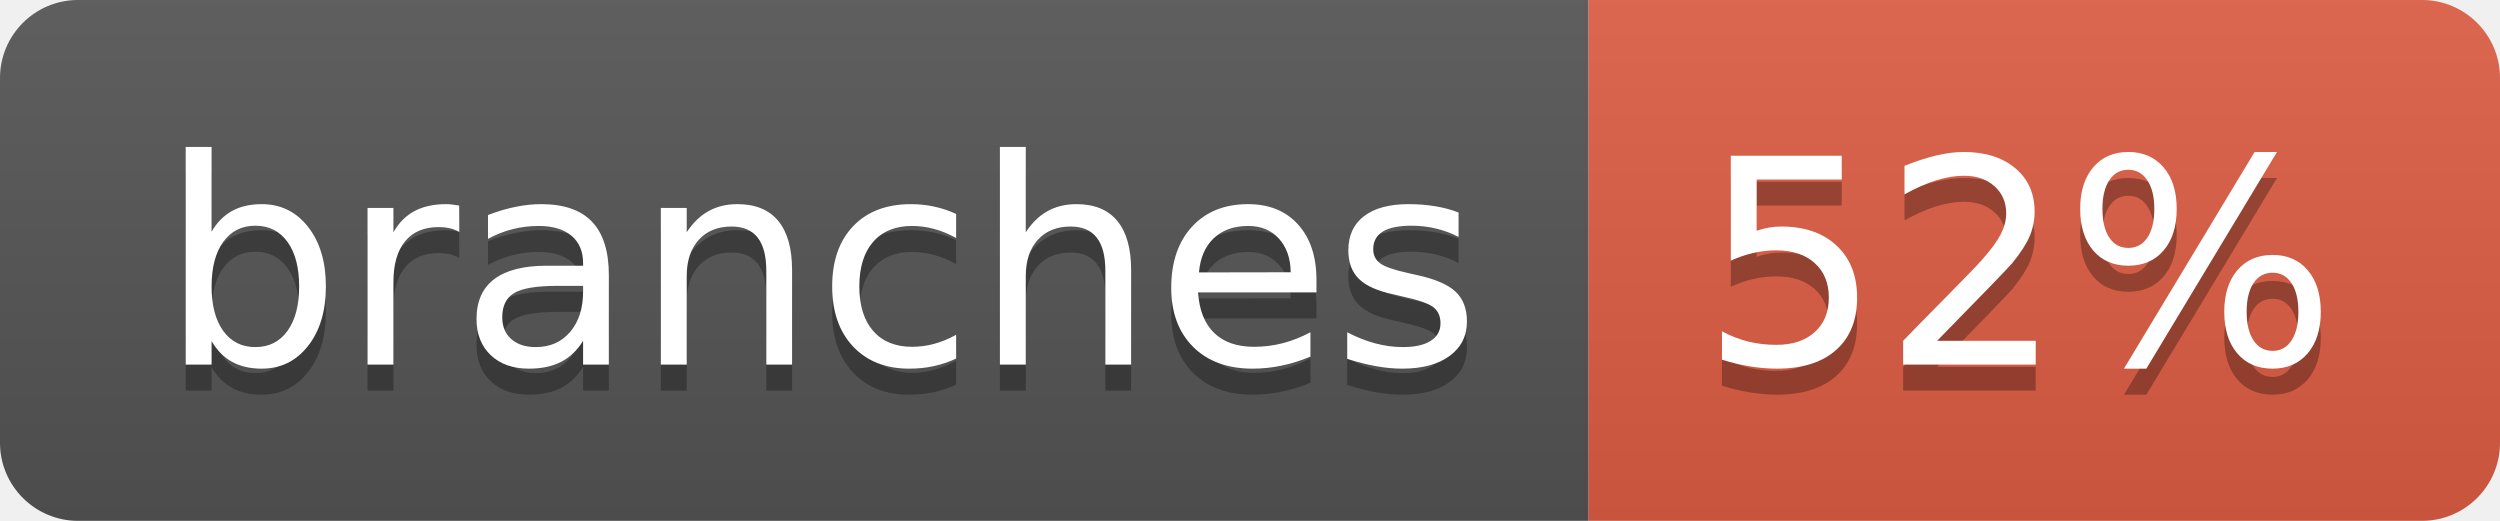
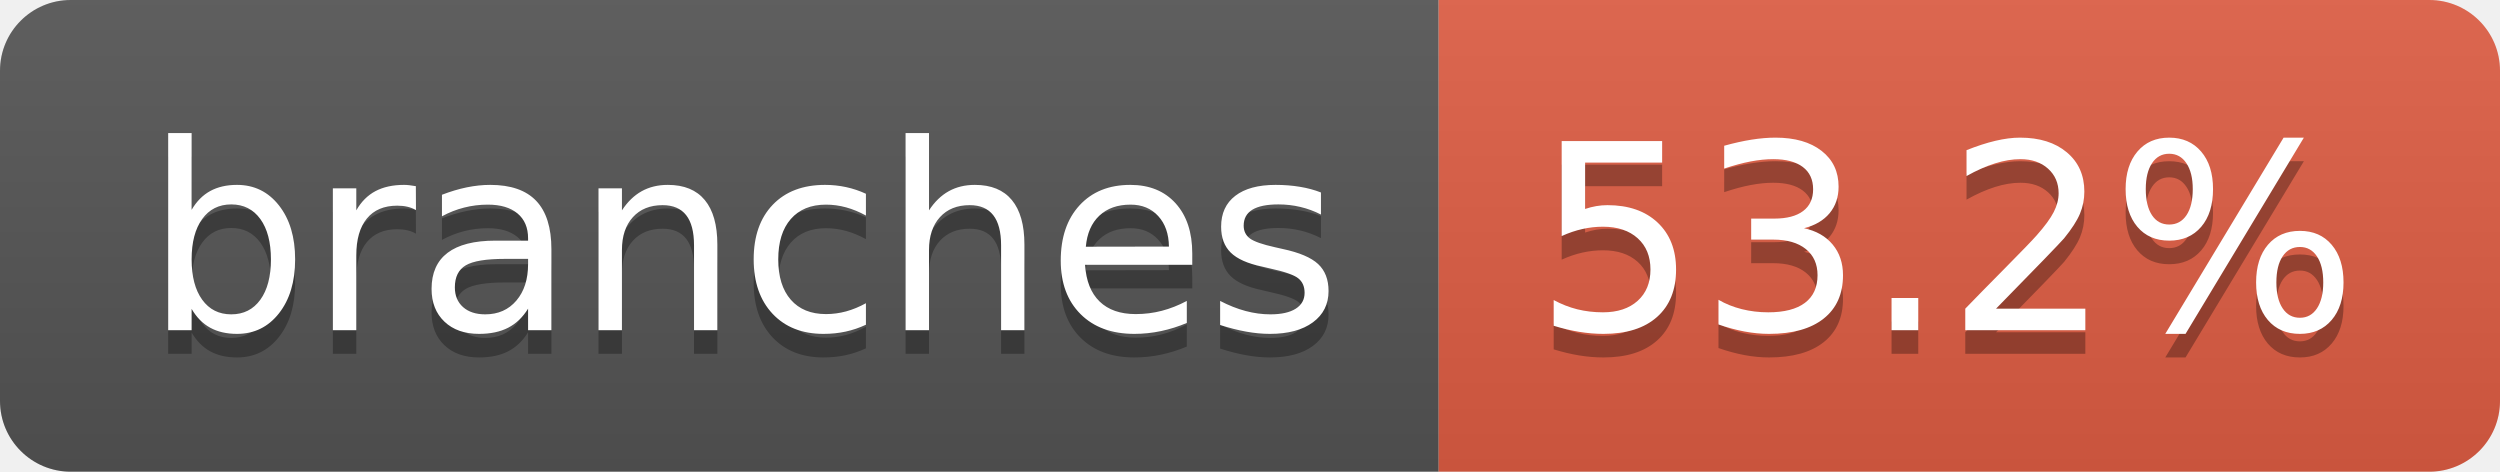
- <svg xmlns="http://www.w3.org/2000/svg" width="96" height="20" role="img" aria-label="branches: 52%">
+ <svg xmlns="http://www.w3.org/2000/svg" width="106" height="20" role="img" aria-label="branches: 53.2%">
  <linearGradient id="s" x2="0" y2="100%">
    <stop offset="0" stop-color="#bbb" stop-opacity=".1" />
    <stop offset="1" stop-opacity=".1" />
  </linearGradient>
  <clipPath id="r">
-     <rect width="96" height="20" rx="3" fill="#fff" />
+     <rect width="106" height="20" rx="3" fill="#fff" />
  </clipPath>
  <g clip-path="url(#r)">
    <rect width="61" height="20" fill="#555" />
-     <rect x="61" width="35" height="20" fill="#e05d44" />
-     <rect width="96" height="20" fill="url(#s)" />
+     <rect x="61" width="45" height="20" fill="#e05d44" />
+     <rect width="106" height="20" fill="url(#s)" />
  </g>
  <g fill="#fff" text-anchor="middle" font-family="Verdana,Geneva,DejaVu Sans,sans-serif" text-rendering="geometricPrecision" font-size="110">
    <text aria-hidden="true" x="315" y="150" fill="#010101" fill-opacity=".3" transform="scale(.1)" textLength="507">branches</text>
    <text x="315" y="140" transform="scale(.1)" fill="#fff" textLength="507">branches</text>
-     <text aria-hidden="true" x="775" y="150" fill="#010101" fill-opacity=".3" transform="scale(.1)" textLength="245">52%</text>
-     <text x="775" y="140" transform="scale(.1)" fill="#fff" textLength="245">52%</text>
+     <text aria-hidden="true" x="825" y="150" fill="#010101" fill-opacity=".3" transform="scale(.1)" textLength="350">53.2%</text>
+     <text x="825" y="140" transform="scale(.1)" fill="#fff" textLength="350">53.2%</text>
  </g>
</svg>
